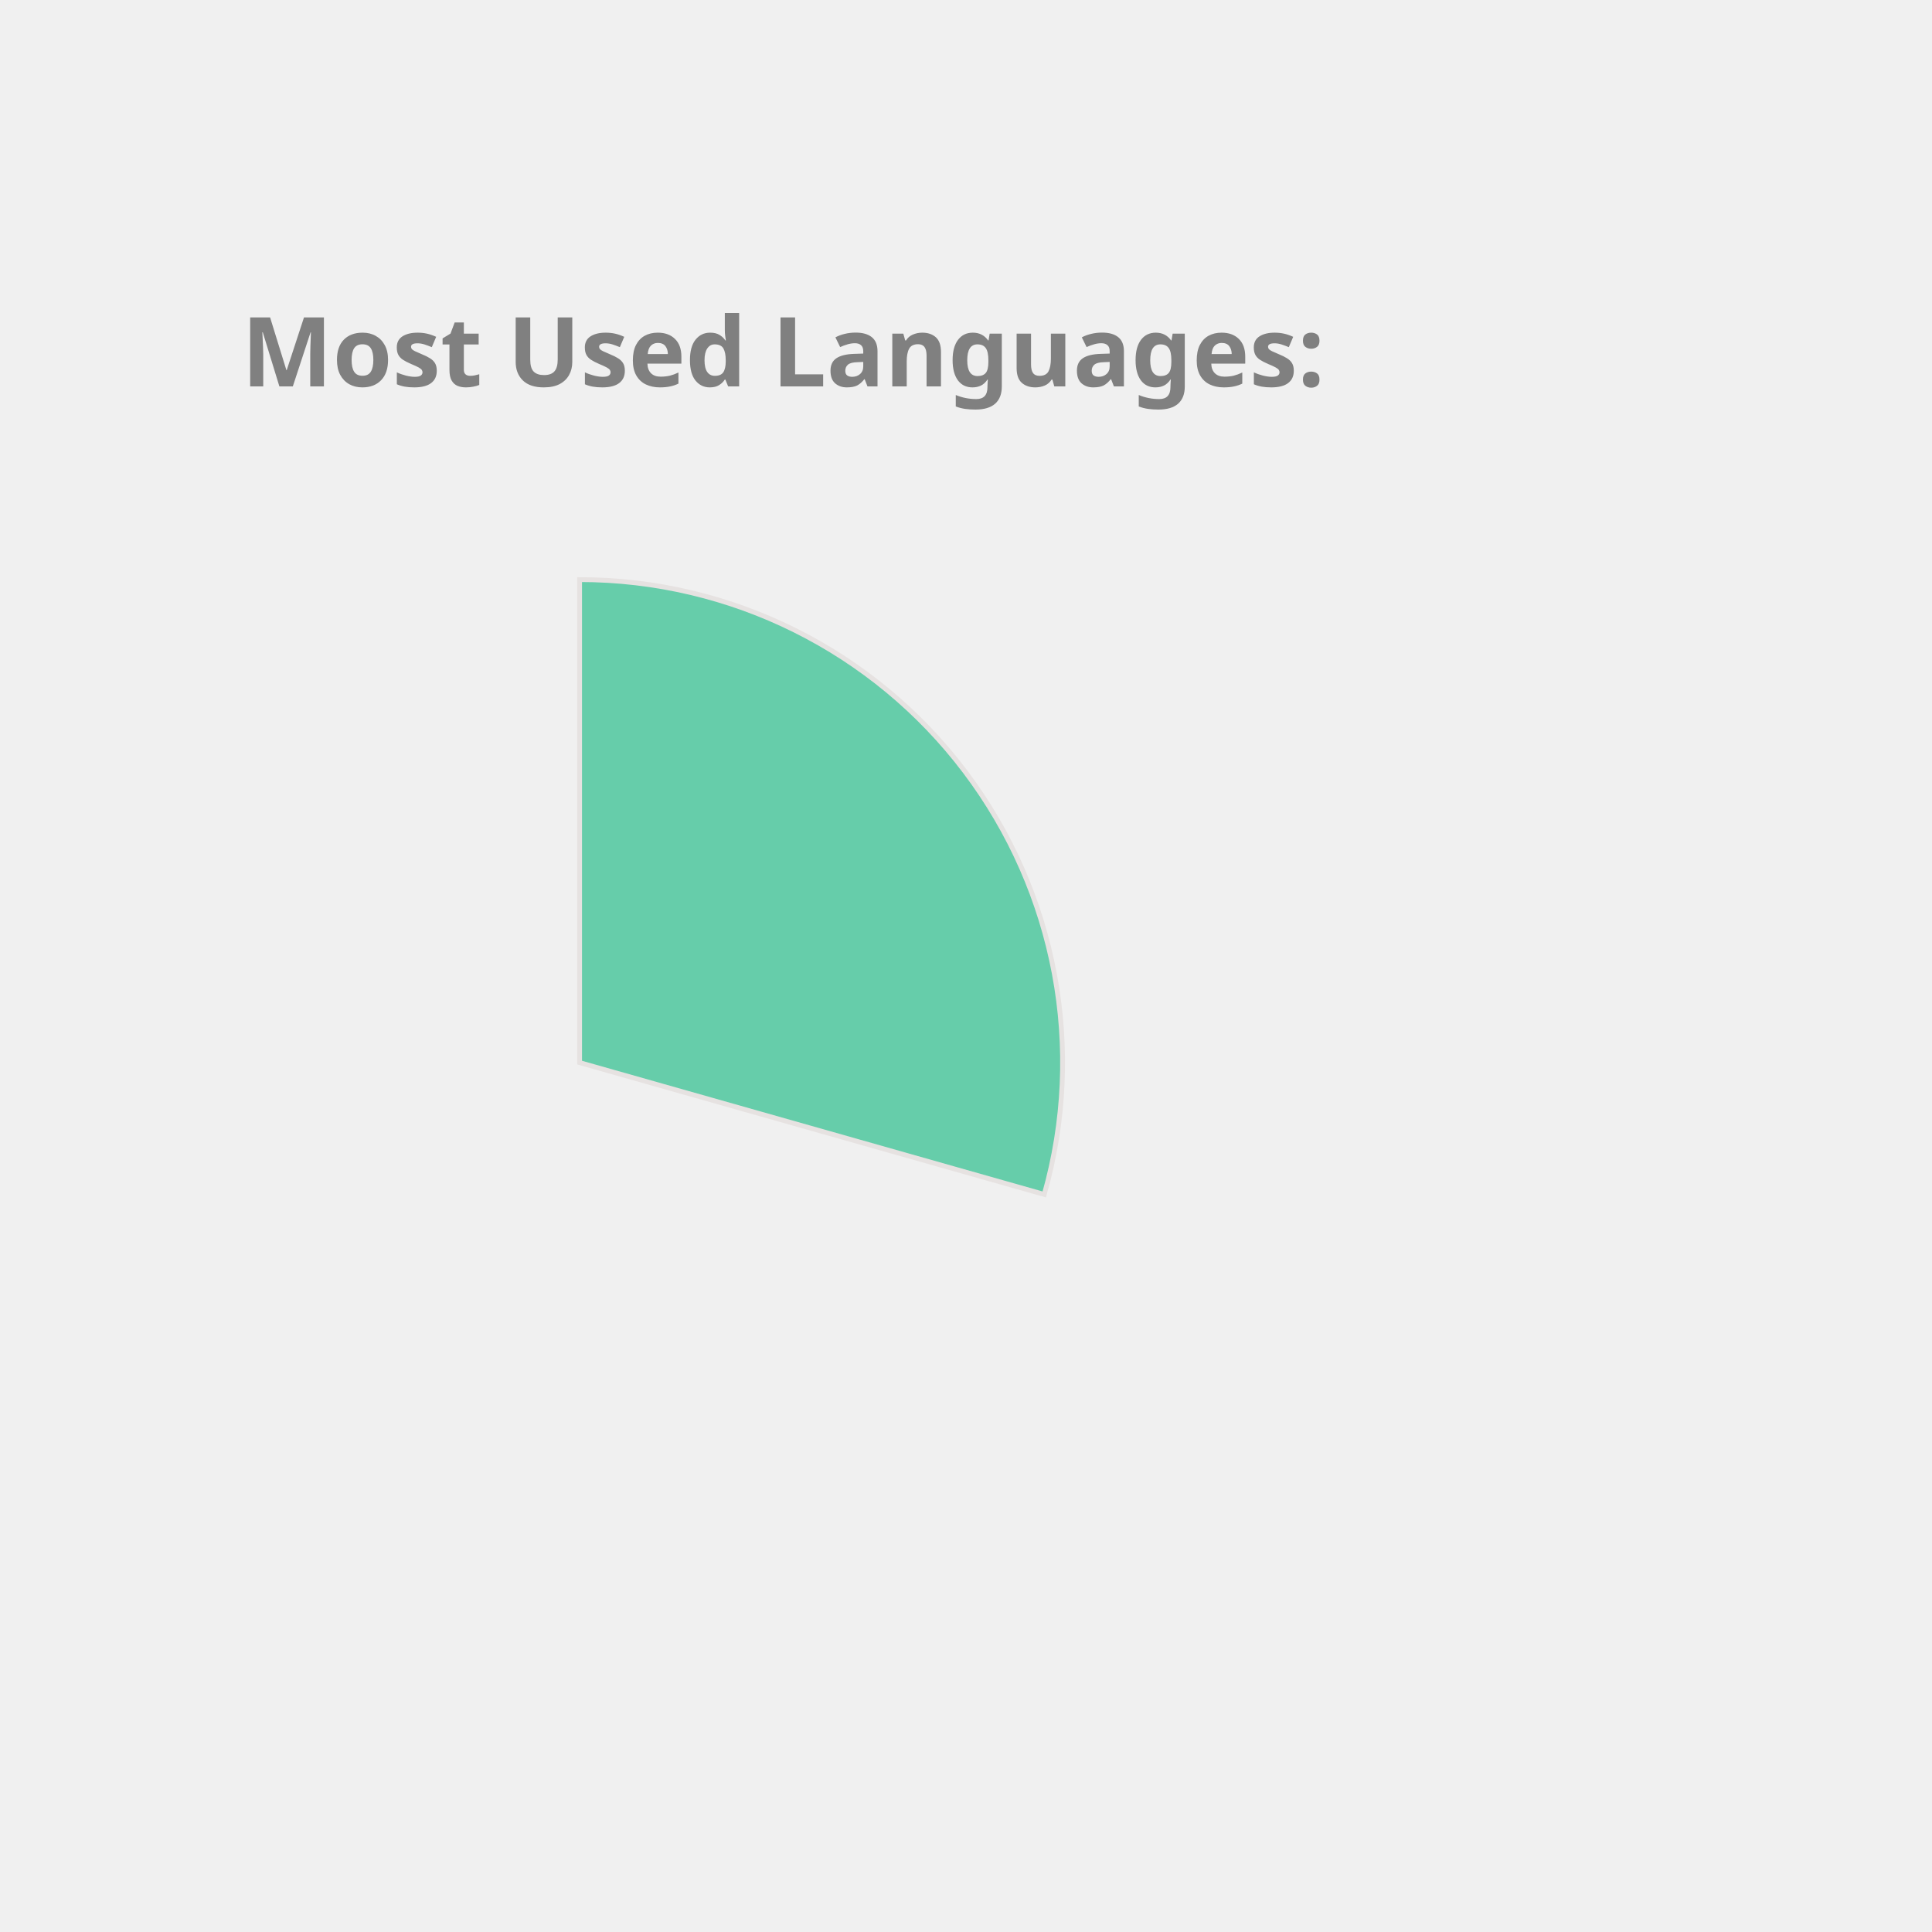
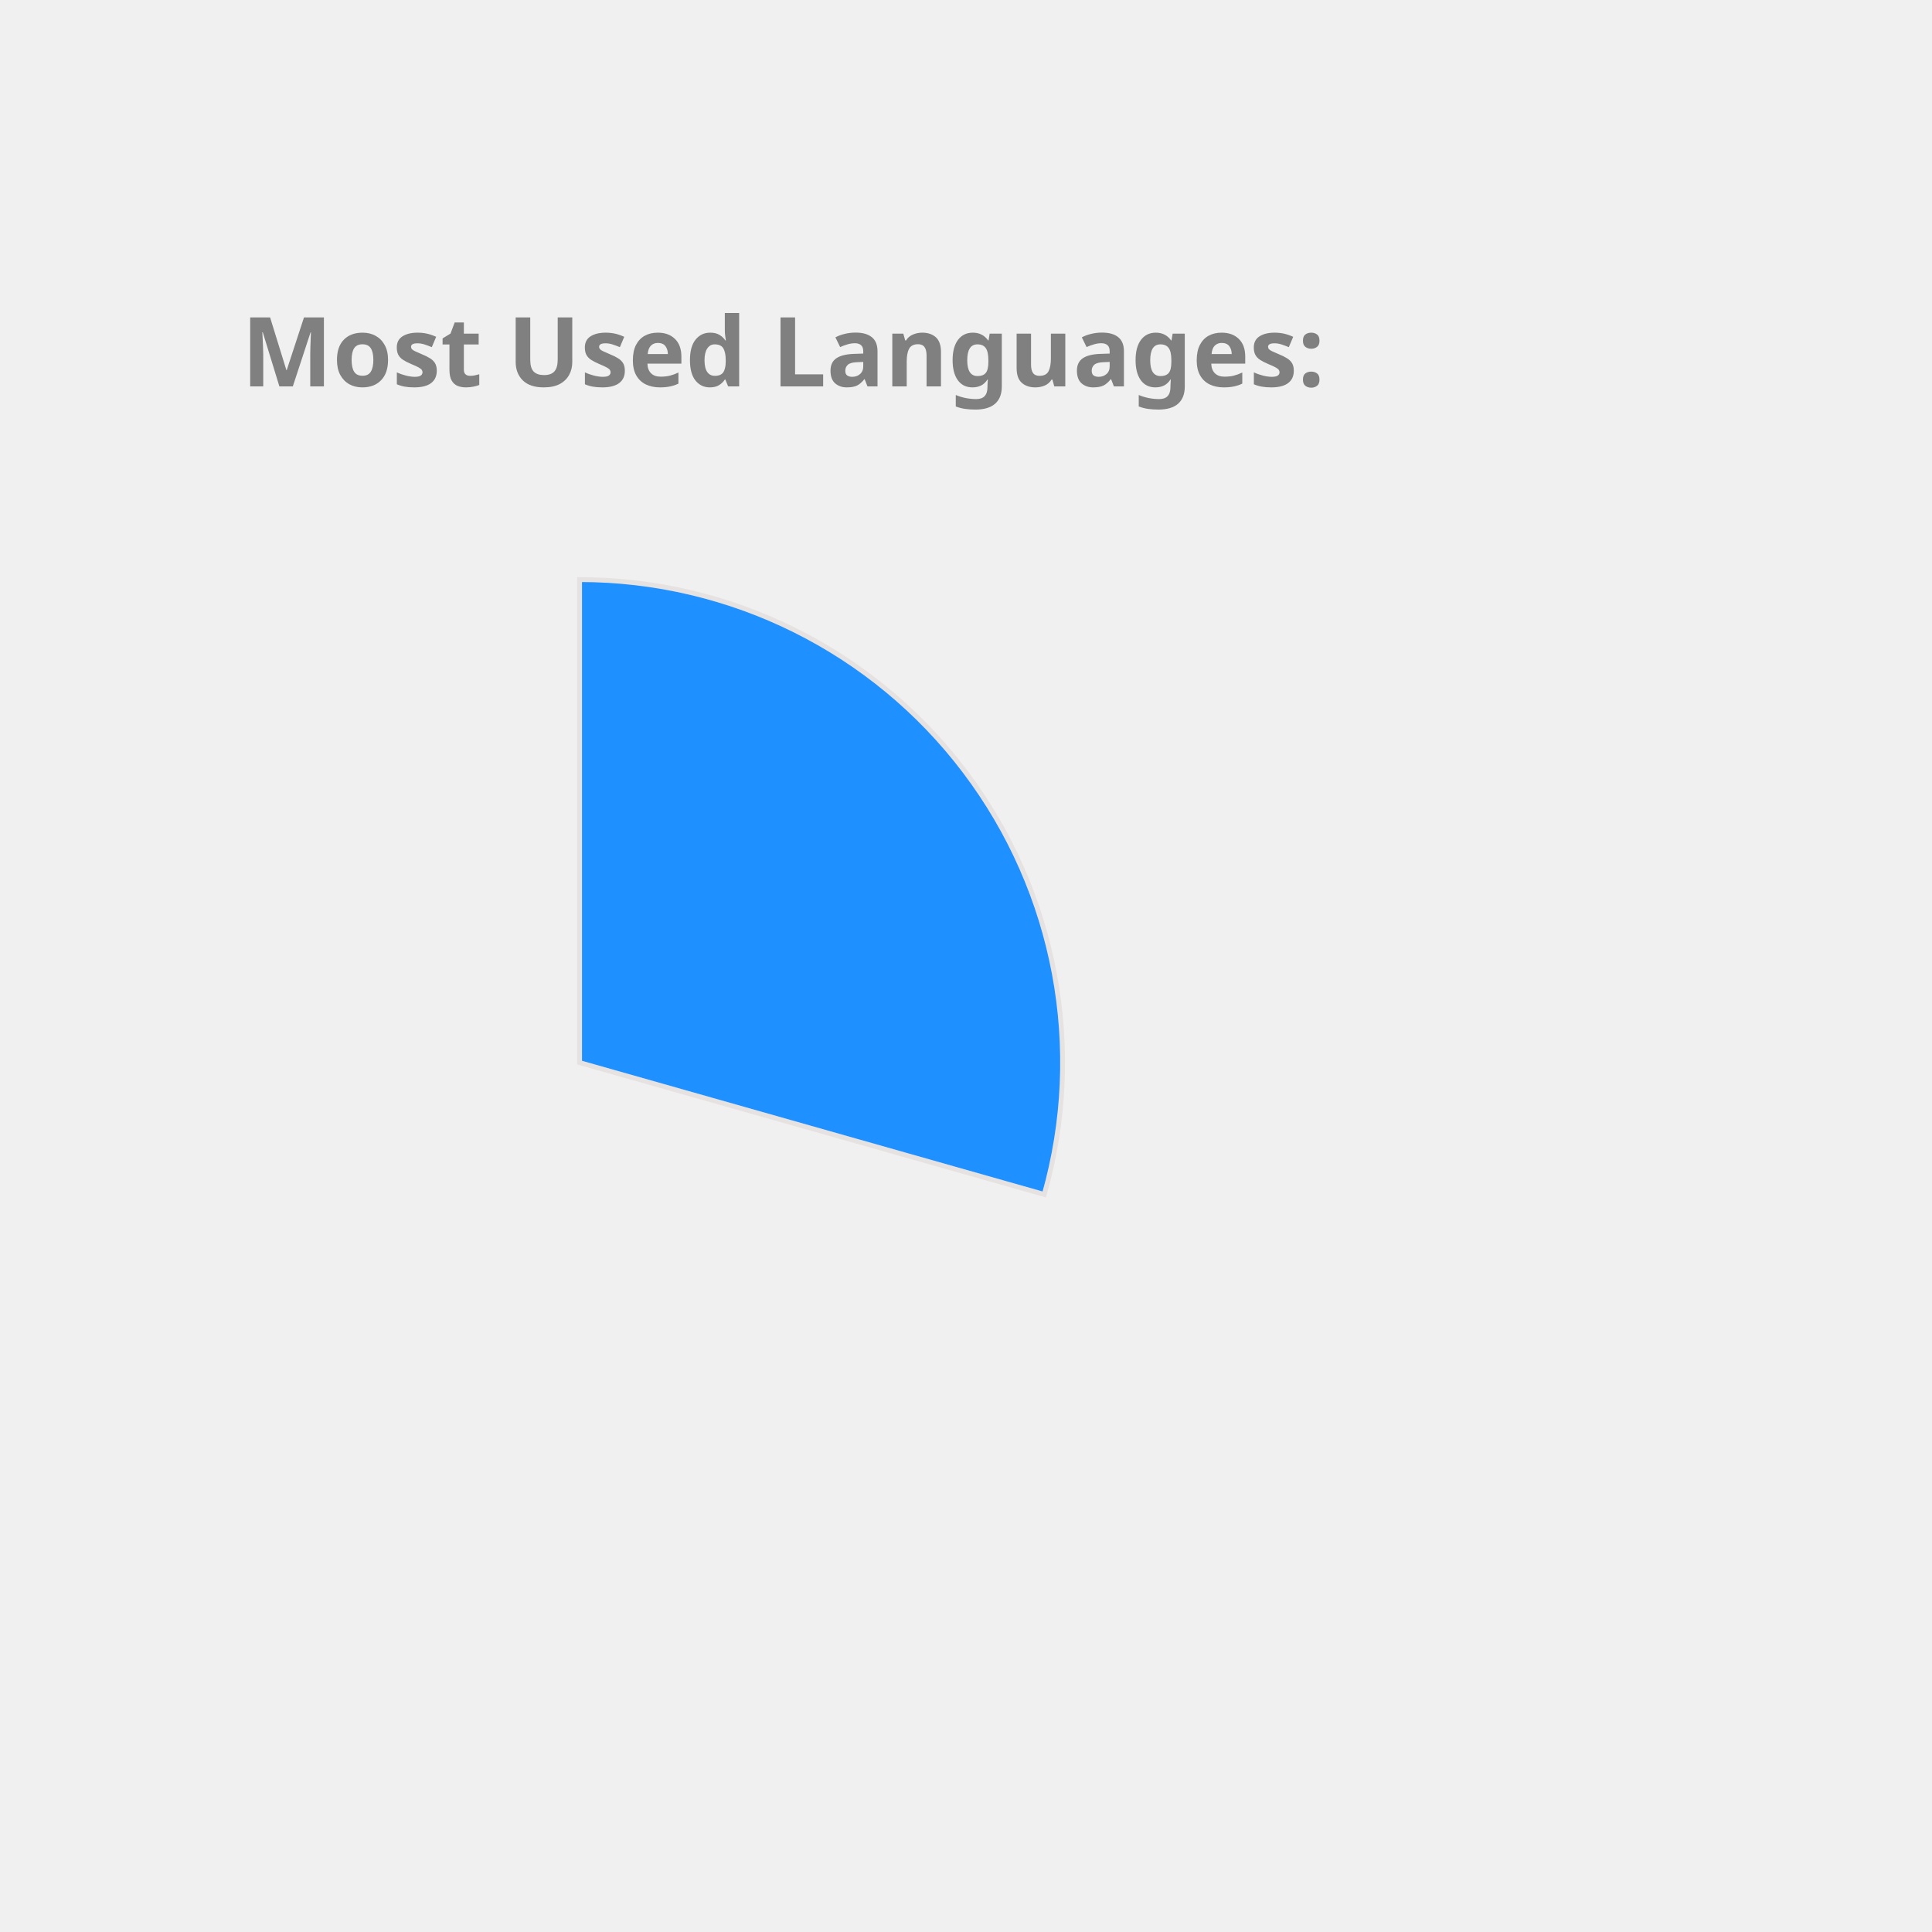
<svg xmlns="http://www.w3.org/2000/svg" height="350px" width="350px" viewBox="0 0 400 400">
  <style> 
        .label {
                font: bold 20px sans-serif;
                color: #404040;
                -webkit-text-stroke: 1px white;
        }

        path {
                stroke: #E6E2E1;
                stroke-width: 1px;
                transform: translate(60px, 100px);
        }

        .path_1 {
                animation: fadeIn 5s linear forwards;
        }

        .path_2 {
                transform: scale(0);
                animation: fadeIn 5s linear forwards 5s;
        }


        
        .path_3 {
                transform: scale(0);
                animation: fadeIn 5s linear forwards 10s;
        }


        .path_4 {
                transform: scale(0);
                animation: fadeIn 5s linear forwards 15s;
        }

        .path_5 {
                transform: scale(0);
                animation: fadeIn 5s linear forwards 20s;
        }

        .path_6 {
                transform: scale(0);
                animation: fadeIn 5s linear forwards 25s;
        }

        .path_7 {
                transform: scale(0);
                animation: fadeIn 5s linear forwards 30s;
        }

        .path_8 {
                transform: scale(0);
                animation: fadeIn 5s linear forwards 35s;
        }

        .path_9 {
                transform: scale(0);
                animation: fadeIn 5s linear forwards 40s;
        }

        .path_10 {
                transform: scale(0);
                animation: fadeIn 5s linear forwards 45s;
        }

        @keyframes fadeIn {
                0% {                        
                        transform: translate(250px, 300px) rotate(0deg) scale(0);
                        
                }
                50% {
                        transform: translate(150px, 220px) rotate(180deg) scale(0.5);
                        
                }
                
                100% {
                        transform: translate(60px, 120px) rotate(360deg) scale(1);
                        
                }
        }
        .txt_1 {
                opacity: 0;
                animation: txtShow 5s linear forwards 0s;
        }

        .txt_2 {
                opacity: 0;
                animation: txtShow 5s linear forwards 5s;
        }

        .txt_3 {
                opacity: 0;
                animation: txtShow 5s linear forwards 10s;
        }

        .txt_4 {
                opacity: 0;
                animation: txtShow 5s linear forwards 15s;
        }

        .txt_5 {
                opacity: 0;
                animation: txtShow 5s linear forwards 20s;
        }

        .txt_6 {
                opacity: 0;
                animation: txtShow 5s linear forwards 25s;
        }

        .txt_7 {
                opacity: 0;
                animation: txtShow 5s linear forwards 30s;
        }

        .txt_8 {
                opacity: 0;
                animation: txtShow 5s linear forwards 35s;
        }

        .txt_9 {
                opacity: 0;
                animation: txtShow 5s linear forwards 40s;
        }

        .txt_10 {
                opacity: 0;
                animation: txtShow 5s linear forwards 45s;
        }

        @keyframes txtShow {
                0% {                        
                        opacity: 0;
                        transform: translate(0px, 0px) scale(0);
                }
                100% {
                        opacity: 1;
                        transform: translate(0px, 0px) scale(1);
                        
                }
        }
</style>
-   <path class="path_1" d="M 60,120 L 60,20 A 100,100 0 0 1 156.203,147.295 Z" fill="MediumAquaMarine" stroke="#fff" stroke-width="2" />
-   <text class="txt_1" x="260" y="150" fill="MediumAquaMarine" stroke="MediumAquaMarine" stroke-width="1">JavaScript</text>
-   <path class="path_2" d="M 60,120 L 156.203,147.295 A 100,100 0 0 1 36.961,217.31 Z" fill="RosyBrown" stroke="#fff" stroke-width="2" />
-   <text class="txt_2" x="260" y="170" fill="RosyBrown" stroke="RosyBrown" stroke-width="1">C++</text>
-   <path class="path_3" d="M 60,120 L 36.961,217.31 A 100,100 0 0 1 -37.986,139.971 Z" fill="Gold" stroke="#fff" stroke-width="2" />
-   <text class="txt_3" x="260" y="190" fill="Gold" stroke="Gold" stroke-width="1">Jupyter Notebook</text>
-   <path class="path_4" d="M 60,120 L -37.986,139.971 A 100,100 0 0 1 -0.293,40.221 Z" fill="Orange" stroke="#fff" stroke-width="2" />
-   <text class="txt_4" x="260" y="210" fill="Orange" stroke="Orange" stroke-width="1">Java</text>
-   <path class="path_5" d="M 60,120 L -0.293,40.221 A 100,100 0 0 1 54.976,20.126 Z" fill="Coral" stroke="#fff" stroke-width="2" />
-   <text class="txt_5" x="260" y="230" fill="Coral" stroke="Coral" stroke-width="1">HTML</text>
-   <path class="path_6" d="M 60,120 L 54.976,20.126 A 100,100 0 0 1 60,20 Z" fill="SteelBlue" stroke="#fff" stroke-width="2" />
-   <text class="txt_6" x="260" y="250" fill="SteelBlue" stroke="SteelBlue" stroke-width="1">CSS</text>
+   <path class="path_1" d="M 60,120 L 60,20 A 100,100 0 0 1 156.203,147.295 Z" fill="DodgerBlue" stroke="#fff" stroke-width="2" />
+   <text class="txt_1" x="260" y="150" fill="DodgerBlue" stroke="DodgerBlue" stroke-width="1">JavaScript</text>
+   <path class="path_2" d="M 60,120 L 156.203,147.295 A 100,100 0 0 1 36.961,217.31 Z" fill="Tan" stroke="#fff" stroke-width="2" />
+   <text class="txt_2" x="260" y="170" fill="Tan" stroke="Tan" stroke-width="1">C++</text>
+   <path class="path_3" d="M 60,120 L 36.961,217.31 A 100,100 0 0 1 -37.986,139.971 Z" fill="Crimson" stroke="#fff" stroke-width="2" />
+   <text class="txt_3" x="260" y="190" fill="Crimson" stroke="Crimson" stroke-width="1">Jupyter Notebook</text>
+   <path class="path_4" d="M 60,120 L -37.986,139.971 A 100,100 0 0 1 -0.293,40.221 Z" fill="CornflowerBlue" stroke="#fff" stroke-width="2" />
+   <text class="txt_4" x="260" y="210" fill="CornflowerBlue" stroke="CornflowerBlue" stroke-width="1">Java</text>
+   <path class="path_5" d="M 60,120 L -0.293,40.221 A 100,100 0 0 1 54.976,20.126 Z" fill="Orange" stroke="#fff" stroke-width="2" />
+   <text class="txt_5" x="260" y="230" fill="Orange" stroke="Orange" stroke-width="1">HTML</text>
+   <path class="path_6" d="M 60,120 L 54.976,20.126 A 100,100 0 0 1 60,20 Z" fill="Gold" stroke="#fff" stroke-width="2" />
+   <text class="txt_6" x="260" y="250" fill="Gold" stroke="Gold" stroke-width="1">CSS</text>
  <g class="label">
    <text x="50" y="80" fill="grey">Most Used Languages:</text>
  </g>
</svg>
